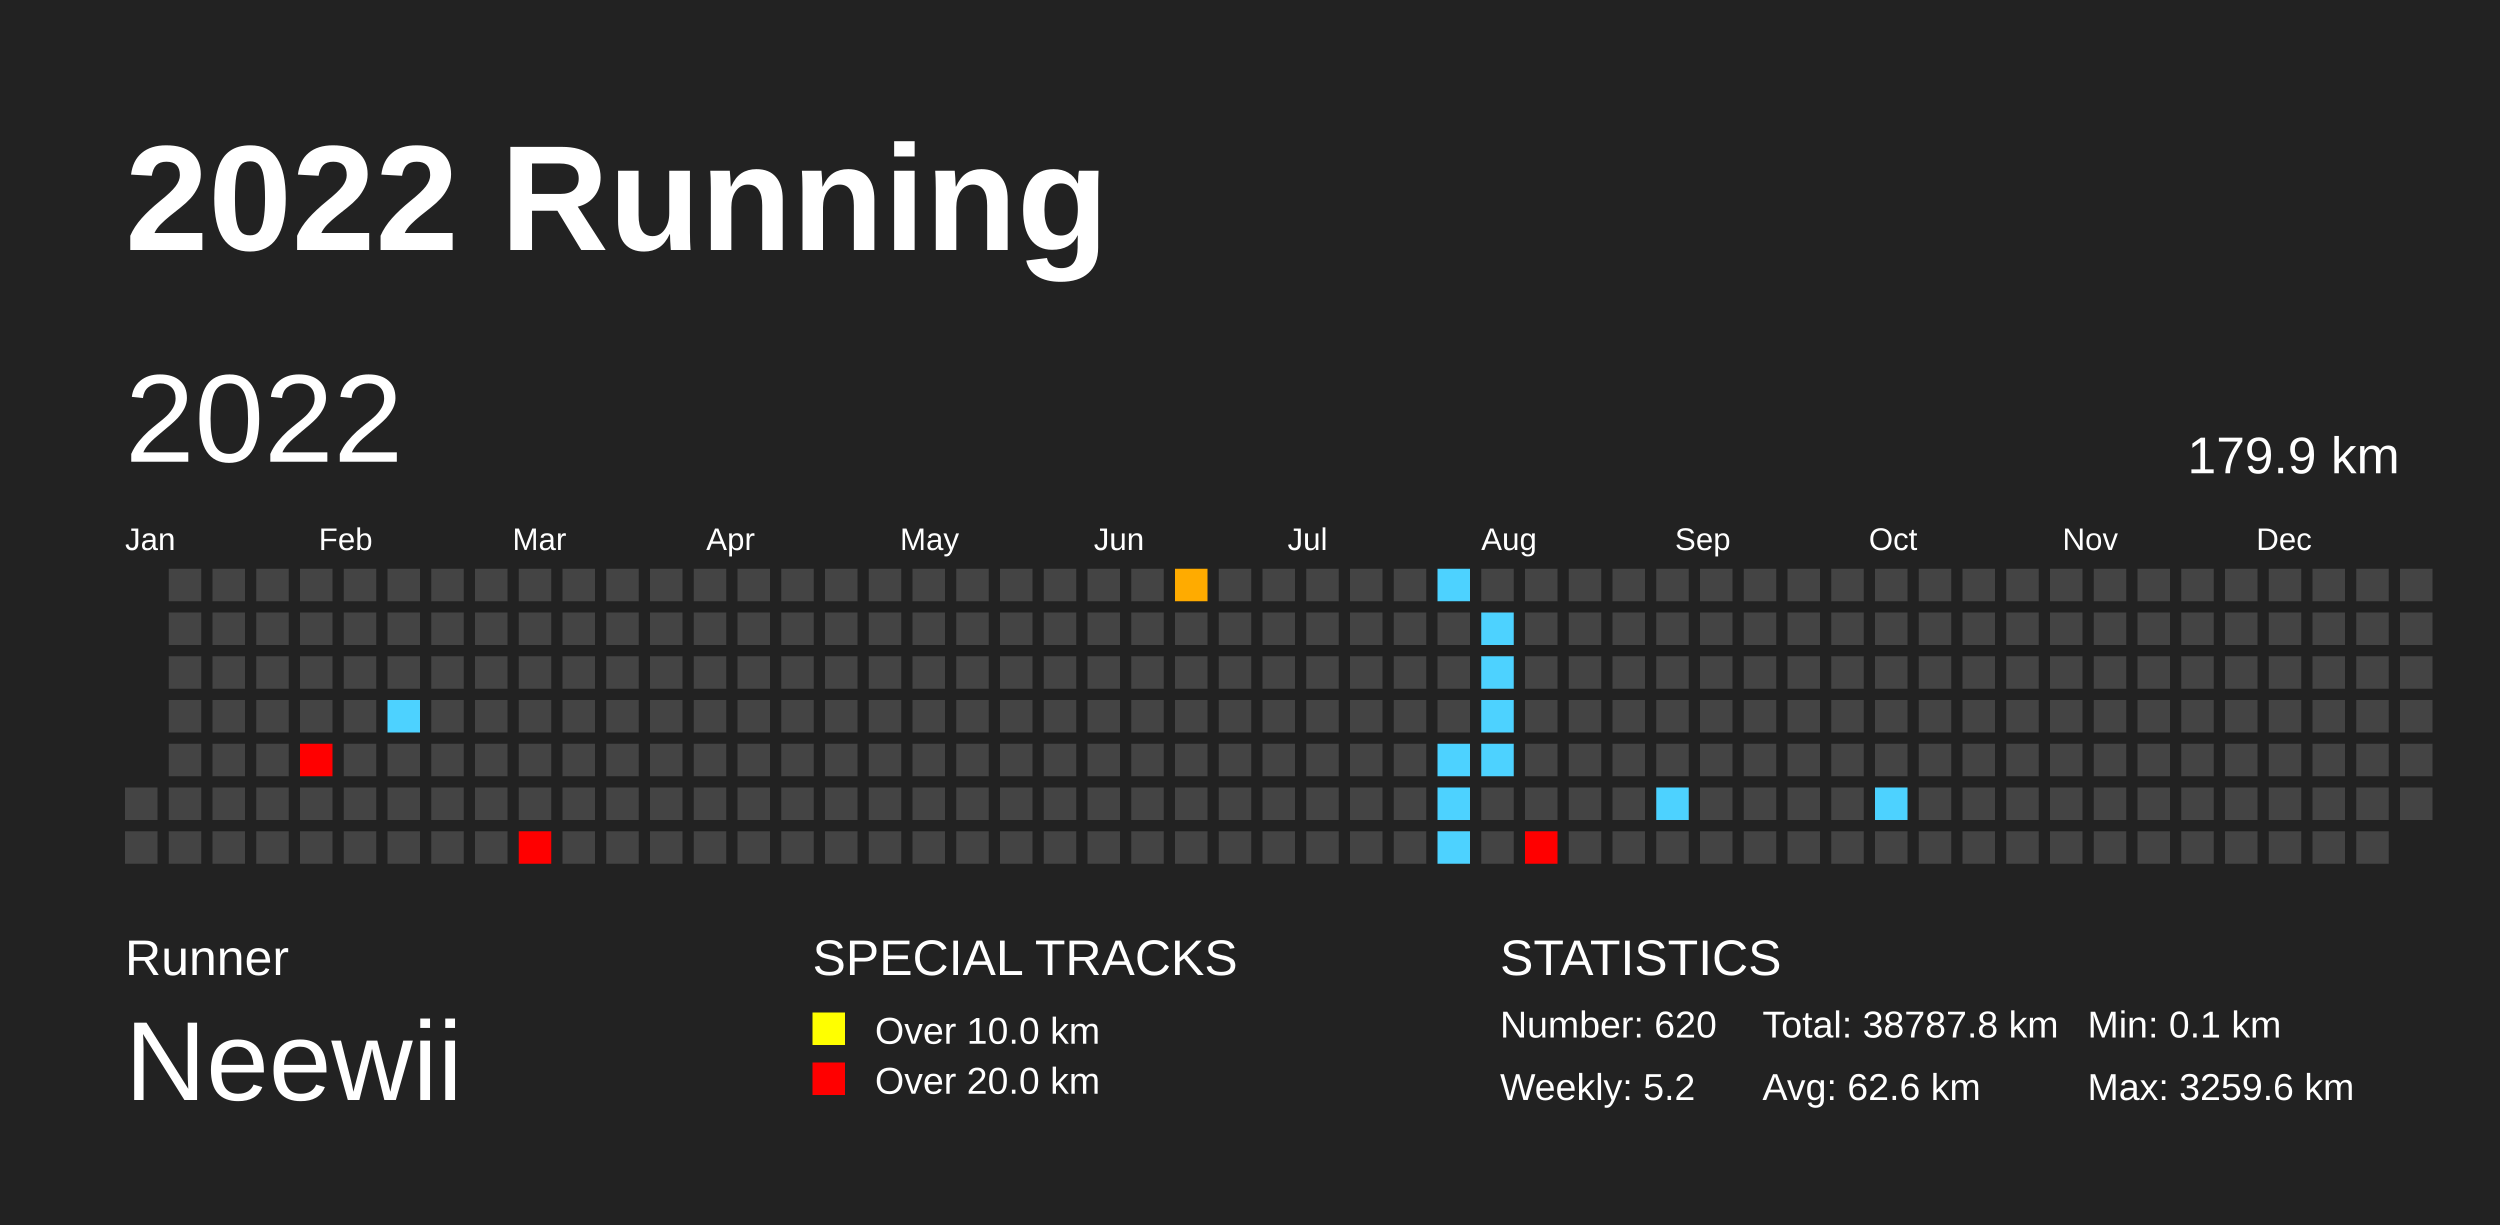
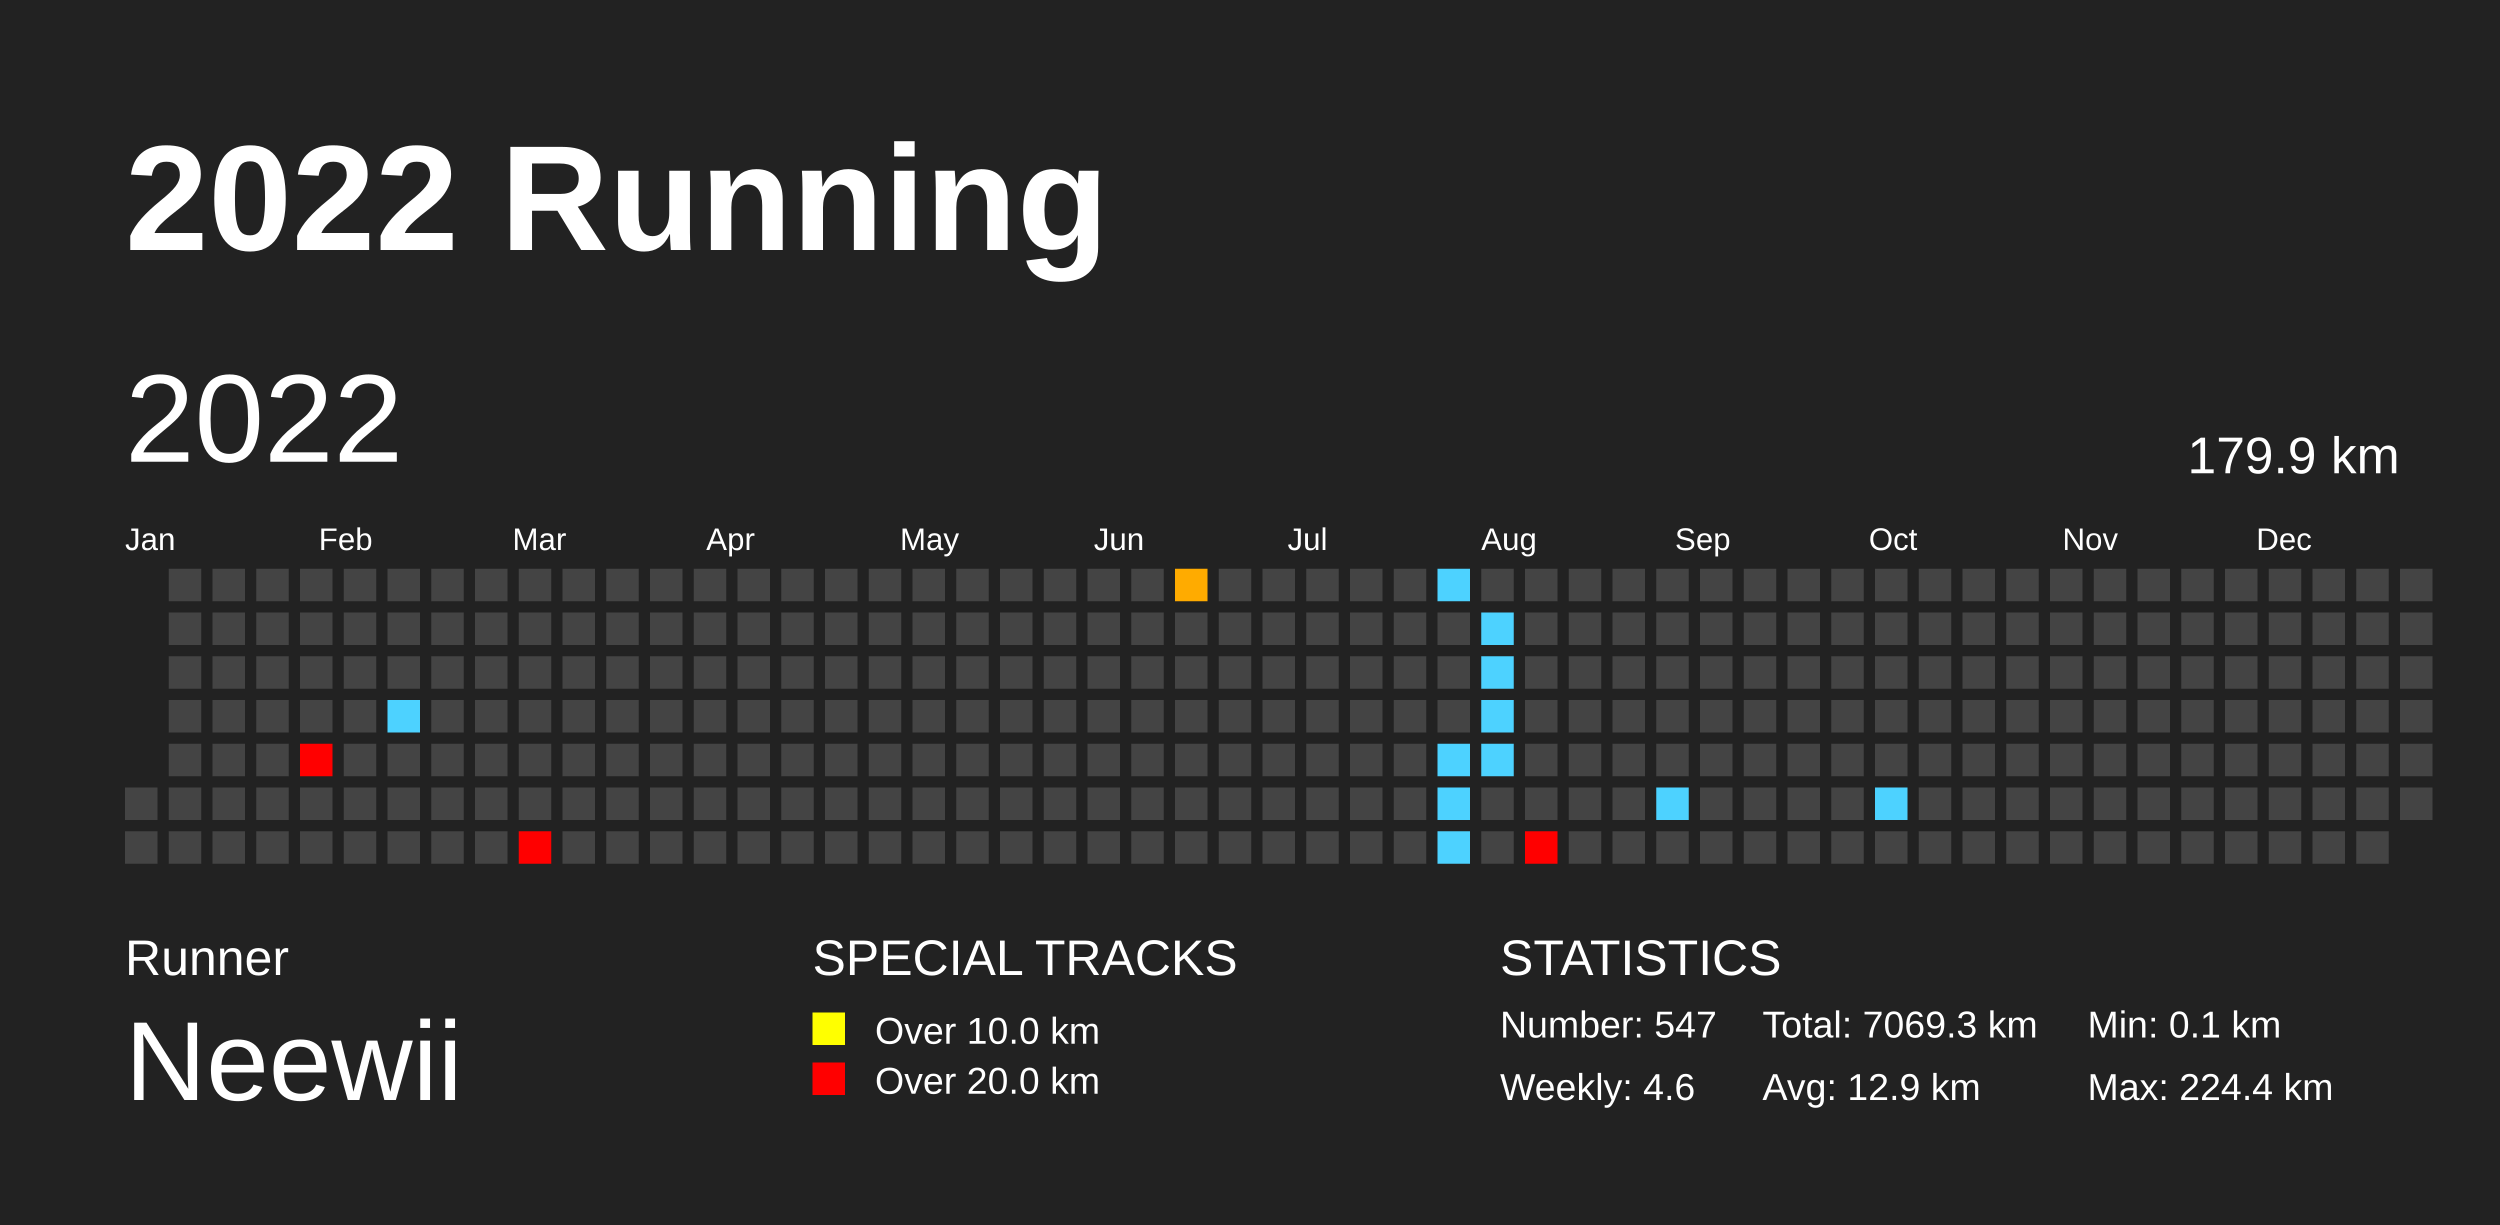
<svg xmlns="http://www.w3.org/2000/svg" baseProfile="full" height="98mm" version="1.1" viewBox="0,0,200,98" width="200mm">
  <defs>
    <pattern height="2" id="indoor-stripe" patternUnits="userSpaceOnUse" width="2">
      <line stroke="white" stroke-opacity="0.45" stroke-width="0.5" x1="0" x2="2" y1="2" y2="0" />
    </pattern>
  </defs>
  <rect fill="#222222" height="98" width="200" x="0" y="0" />
  <text fill="#FFFFFF" style="font-size:12px; font-family:Arial; font-weight:bold;" x="10" y="20">2022 Running</text>
  <text fill="#FFFFFF" style="font-size:4px; font-family:Arial" x="10" y="78">Runner</text>
  <text fill="#FFFFFF" style="font-size:9px; font-family:Arial" x="10" y="88">Neewii</text>
  <text fill="#FFFFFF" style="font-size:4px; font-family:Arial" x="65" y="78">SPECIAL TRACKS</text>
  <rect fill="yellow" height="2.6" width="2.6" x="65" y="81" />
  <text fill="#FFFFFF" style="font-size:3px; font-family:Arial" x="70" y="83.5">Over 10.0 km</text>
  <rect fill="red" height="2.6" width="2.6" x="65" y="85" />
  <text fill="#FFFFFF" style="font-size:3px; font-family:Arial" x="70" y="87.5">Over 20.0 km</text>
  <text fill="#FFFFFF" style="font-size:4px; font-family:Arial" x="120" y="78">STATISTICS</text>
-   <text fill="#FFFFFF" style="font-size:3px; font-family:Arial" x="120" y="83">Number: 620</text>
-   <text fill="#FFFFFF" style="font-size:3px; font-family:Arial" x="120" y="88">Weekly: 5.2</text>
-   <text fill="#FFFFFF" style="font-size:3px; font-family:Arial" x="141" y="83">Total: 38787.8 km</text>
-   <text fill="#FFFFFF" style="font-size:3px; font-family:Arial" x="141" y="88">Avg: 62.6 km</text>
+   <text fill="#FFFFFF" style="font-size:3px; font-family:Arial" x="120" y="83">Number: 547</text>
+   <text fill="#FFFFFF" style="font-size:3px; font-family:Arial" x="120" y="88">Weekly: 4.6</text>
+   <text fill="#FFFFFF" style="font-size:3px; font-family:Arial" x="141" y="83">Total: 7069.3 km</text>
+   <text fill="#FFFFFF" style="font-size:3px; font-family:Arial" x="141" y="88">Avg: 12.9 km</text>
  <text fill="#FFFFFF" style="font-size:3px; font-family:Arial" x="167" y="83">Min: 0.1 km</text>
-   <text fill="#FFFFFF" style="font-size:3px; font-family:Arial" x="167" y="88">Max: 3259.6 km</text>
+   <text fill="#FFFFFF" style="font-size:3px; font-family:Arial" x="167" y="88">Max: 224.4 km</text>
  <text dominant-baseline="hanging" fill="#FFFFFF" style="font-size:10.0px; font-family:Arial;" x="10" y="30">2022</text>
  <text dominant-baseline="hanging" fill="#FFFFFF" style="font-size:4.125px; font-family:Arial;" x="175" y="35">179.9 km</text>
  <text fill="#FFFFFF" style="font-size:2.5px; font-family:Arial" x="10.0" y="44">Jan</text>
  <text fill="#FFFFFF" style="font-size:2.5px; font-family:Arial" x="25.5" y="44">Feb</text>
  <text fill="#FFFFFF" style="font-size:2.5px; font-family:Arial" x="41.0" y="44">Mar</text>
  <text fill="#FFFFFF" style="font-size:2.5px; font-family:Arial" x="56.5" y="44">Apr</text>
  <text fill="#FFFFFF" style="font-size:2.5px; font-family:Arial" x="72.0" y="44">May</text>
  <text fill="#FFFFFF" style="font-size:2.5px; font-family:Arial" x="87.5" y="44">Jun</text>
  <text fill="#FFFFFF" style="font-size:2.5px; font-family:Arial" x="103.0" y="44">Jul</text>
  <text fill="#FFFFFF" style="font-size:2.5px; font-family:Arial" x="118.5" y="44">Aug</text>
  <text fill="#FFFFFF" style="font-size:2.5px; font-family:Arial" x="134.0" y="44">Sep</text>
  <text fill="#FFFFFF" style="font-size:2.5px; font-family:Arial" x="149.5" y="44">Oct</text>
  <text fill="#FFFFFF" style="font-size:2.5px; font-family:Arial" x="165.0" y="44">Nov</text>
  <text fill="#FFFFFF" style="font-size:2.5px; font-family:Arial" x="180.5" y="44">Dec</text>
  <rect fill="#444444" height="2.6" width="2.6" x="10.0" y="63.0" />
  <rect fill="#444444" height="2.6" width="2.6" x="10.0" y="66.5" />
  <rect fill="#444444" height="2.6" width="2.6" x="13.5" y="45.5" />
  <rect fill="#444444" height="2.6" width="2.6" x="13.5" y="49.0" />
  <rect fill="#444444" height="2.6" width="2.6" x="13.5" y="52.5" />
  <rect fill="#444444" height="2.6" width="2.6" x="13.5" y="56.0" />
  <rect fill="#444444" height="2.6" width="2.6" x="13.5" y="59.5" />
  <rect fill="#444444" height="2.6" width="2.6" x="13.5" y="63.0" />
  <rect fill="#444444" height="2.6" width="2.6" x="13.5" y="66.5" />
  <rect fill="#444444" height="2.6" width="2.6" x="17.0" y="45.5" />
  <rect fill="#444444" height="2.6" width="2.6" x="17.0" y="49.0" />
  <rect fill="#444444" height="2.6" width="2.6" x="17.0" y="52.5" />
  <rect fill="#444444" height="2.6" width="2.6" x="17.0" y="56.0" />
  <rect fill="#444444" height="2.6" width="2.6" x="17.0" y="59.5" />
  <rect fill="#444444" height="2.6" width="2.6" x="17.0" y="63.0" />
  <rect fill="#444444" height="2.6" width="2.6" x="17.0" y="66.5" />
  <rect fill="#444444" height="2.6" width="2.6" x="20.5" y="45.5" />
  <rect fill="#444444" height="2.6" width="2.6" x="20.5" y="49.0" />
  <rect fill="#444444" height="2.6" width="2.6" x="20.5" y="52.5" />
  <rect fill="#444444" height="2.6" width="2.6" x="20.5" y="56.0" />
  <rect fill="#444444" height="2.6" width="2.6" x="20.5" y="59.5" />
  <rect fill="#444444" height="2.6" width="2.6" x="20.5" y="63.0" />
  <rect fill="#444444" height="2.6" width="2.6" x="20.5" y="66.5" />
  <rect fill="#444444" height="2.6" width="2.6" x="24.0" y="45.5" />
  <rect fill="#444444" height="2.6" width="2.6" x="24.0" y="49.0" />
  <rect fill="#444444" height="2.6" width="2.6" x="24.0" y="52.5" />
  <rect fill="#444444" height="2.6" width="2.6" x="24.0" y="56.0" />
  <rect fill="red" height="2.6" width="2.6" x="24.0" y="59.5" />
  <rect fill="#444444" height="2.6" width="2.6" x="24.0" y="63.0" />
  <rect fill="#444444" height="2.6" width="2.6" x="24.0" y="66.5" />
  <rect fill="#444444" height="2.6" width="2.6" x="27.5" y="45.5" />
  <rect fill="#444444" height="2.6" width="2.6" x="27.5" y="49.0" />
  <rect fill="#444444" height="2.6" width="2.6" x="27.5" y="52.5" />
  <rect fill="#444444" height="2.6" width="2.6" x="27.5" y="56.0" />
  <rect fill="#444444" height="2.6" width="2.6" x="27.5" y="59.5" />
  <rect fill="#444444" height="2.6" width="2.6" x="27.5" y="63.0" />
  <rect fill="#444444" height="2.6" width="2.6" x="27.5" y="66.5" />
  <rect fill="#444444" height="2.6" width="2.6" x="31.0" y="45.5" />
  <rect fill="#444444" height="2.6" width="2.6" x="31.0" y="49.0" />
  <rect fill="#444444" height="2.6" width="2.6" x="31.0" y="52.5" />
  <rect fill="#4dd2ff" height="2.6" width="2.6" x="31.0" y="56.0" />
  <rect fill="#444444" height="2.6" width="2.6" x="31.0" y="59.5" />
  <rect fill="#444444" height="2.6" width="2.6" x="31.0" y="63.0" />
  <rect fill="#444444" height="2.6" width="2.6" x="31.0" y="66.5" />
  <rect fill="#444444" height="2.6" width="2.6" x="34.5" y="45.5" />
  <rect fill="#444444" height="2.6" width="2.6" x="34.5" y="49.0" />
  <rect fill="#444444" height="2.6" width="2.6" x="34.5" y="52.5" />
  <rect fill="#444444" height="2.6" width="2.6" x="34.5" y="56.0" />
  <rect fill="#444444" height="2.6" width="2.6" x="34.5" y="59.5" />
  <rect fill="#444444" height="2.6" width="2.6" x="34.5" y="63.0" />
  <rect fill="#444444" height="2.6" width="2.6" x="34.5" y="66.5" />
  <rect fill="#444444" height="2.6" width="2.6" x="38.0" y="45.5" />
  <rect fill="#444444" height="2.6" width="2.6" x="38.0" y="49.0" />
  <rect fill="#444444" height="2.6" width="2.6" x="38.0" y="52.5" />
  <rect fill="#444444" height="2.6" width="2.6" x="38.0" y="56.0" />
  <rect fill="#444444" height="2.6" width="2.6" x="38.0" y="59.5" />
  <rect fill="#444444" height="2.6" width="2.6" x="38.0" y="63.0" />
  <rect fill="#444444" height="2.6" width="2.6" x="38.0" y="66.5" />
  <rect fill="#444444" height="2.6" width="2.6" x="41.5" y="45.5" />
  <rect fill="#444444" height="2.6" width="2.6" x="41.5" y="49.0" />
  <rect fill="#444444" height="2.6" width="2.6" x="41.5" y="52.5" />
  <rect fill="#444444" height="2.6" width="2.6" x="41.5" y="56.0" />
  <rect fill="#444444" height="2.6" width="2.6" x="41.5" y="59.5" />
  <rect fill="#444444" height="2.6" width="2.6" x="41.5" y="63.0" />
  <rect fill="red" height="2.6" width="2.6" x="41.5" y="66.5" />
  <rect fill="#444444" height="2.6" width="2.6" x="45.0" y="45.5" />
  <rect fill="#444444" height="2.6" width="2.6" x="45.0" y="49.0" />
  <rect fill="#444444" height="2.6" width="2.6" x="45.0" y="52.5" />
  <rect fill="#444444" height="2.6" width="2.6" x="45.0" y="56.0" />
  <rect fill="#444444" height="2.6" width="2.6" x="45.0" y="59.5" />
  <rect fill="#444444" height="2.6" width="2.6" x="45.0" y="63.0" />
  <rect fill="#444444" height="2.6" width="2.6" x="45.0" y="66.5" />
  <rect fill="#444444" height="2.6" width="2.6" x="48.5" y="45.5" />
  <rect fill="#444444" height="2.6" width="2.6" x="48.5" y="49.0" />
  <rect fill="#444444" height="2.6" width="2.6" x="48.5" y="52.5" />
  <rect fill="#444444" height="2.6" width="2.6" x="48.5" y="56.0" />
  <rect fill="#444444" height="2.6" width="2.6" x="48.5" y="59.5" />
  <rect fill="#444444" height="2.6" width="2.6" x="48.5" y="63.0" />
  <rect fill="#444444" height="2.6" width="2.6" x="48.5" y="66.5" />
  <rect fill="#444444" height="2.6" width="2.6" x="52.0" y="45.5" />
  <rect fill="#444444" height="2.6" width="2.6" x="52.0" y="49.0" />
  <rect fill="#444444" height="2.6" width="2.6" x="52.0" y="52.5" />
  <rect fill="#444444" height="2.6" width="2.6" x="52.0" y="56.0" />
  <rect fill="#444444" height="2.6" width="2.6" x="52.0" y="59.5" />
  <rect fill="#444444" height="2.6" width="2.6" x="52.0" y="63.0" />
  <rect fill="#444444" height="2.6" width="2.6" x="52.0" y="66.5" />
  <rect fill="#444444" height="2.6" width="2.6" x="55.5" y="45.5" />
  <rect fill="#444444" height="2.6" width="2.6" x="55.5" y="49.0" />
  <rect fill="#444444" height="2.6" width="2.6" x="55.5" y="52.5" />
  <rect fill="#444444" height="2.6" width="2.6" x="55.5" y="56.0" />
  <rect fill="#444444" height="2.6" width="2.6" x="55.5" y="59.5" />
  <rect fill="#444444" height="2.6" width="2.6" x="55.5" y="63.0" />
  <rect fill="#444444" height="2.6" width="2.6" x="55.5" y="66.5" />
  <rect fill="#444444" height="2.6" width="2.6" x="59.0" y="45.5" />
  <rect fill="#444444" height="2.6" width="2.6" x="59.0" y="49.0" />
  <rect fill="#444444" height="2.6" width="2.6" x="59.0" y="52.5" />
  <rect fill="#444444" height="2.6" width="2.6" x="59.0" y="56.0" />
  <rect fill="#444444" height="2.6" width="2.6" x="59.0" y="59.5" />
  <rect fill="#444444" height="2.6" width="2.6" x="59.0" y="63.0" />
  <rect fill="#444444" height="2.6" width="2.6" x="59.0" y="66.5" />
  <rect fill="#444444" height="2.6" width="2.6" x="62.5" y="45.5" />
  <rect fill="#444444" height="2.6" width="2.6" x="62.5" y="49.0" />
  <rect fill="#444444" height="2.6" width="2.6" x="62.5" y="52.5" />
  <rect fill="#444444" height="2.6" width="2.6" x="62.5" y="56.0" />
  <rect fill="#444444" height="2.6" width="2.6" x="62.5" y="59.5" />
  <rect fill="#444444" height="2.6" width="2.6" x="62.5" y="63.0" />
  <rect fill="#444444" height="2.6" width="2.6" x="62.5" y="66.5" />
  <rect fill="#444444" height="2.6" width="2.6" x="66.0" y="45.5" />
  <rect fill="#444444" height="2.6" width="2.6" x="66.0" y="49.0" />
  <rect fill="#444444" height="2.6" width="2.6" x="66.0" y="52.5" />
  <rect fill="#444444" height="2.6" width="2.6" x="66.0" y="56.0" />
  <rect fill="#444444" height="2.6" width="2.6" x="66.0" y="59.5" />
  <rect fill="#444444" height="2.6" width="2.6" x="66.0" y="63.0" />
  <rect fill="#444444" height="2.6" width="2.6" x="66.0" y="66.5" />
  <rect fill="#444444" height="2.6" width="2.6" x="69.5" y="45.5" />
  <rect fill="#444444" height="2.6" width="2.6" x="69.5" y="49.0" />
  <rect fill="#444444" height="2.6" width="2.6" x="69.5" y="52.5" />
  <rect fill="#444444" height="2.6" width="2.6" x="69.5" y="56.0" />
  <rect fill="#444444" height="2.6" width="2.6" x="69.5" y="59.5" />
  <rect fill="#444444" height="2.6" width="2.6" x="69.5" y="63.0" />
  <rect fill="#444444" height="2.6" width="2.6" x="69.5" y="66.5" />
  <rect fill="#444444" height="2.6" width="2.6" x="73.0" y="45.5" />
  <rect fill="#444444" height="2.6" width="2.6" x="73.0" y="49.0" />
  <rect fill="#444444" height="2.6" width="2.6" x="73.0" y="52.5" />
  <rect fill="#444444" height="2.6" width="2.6" x="73.0" y="56.0" />
  <rect fill="#444444" height="2.6" width="2.6" x="73.0" y="59.5" />
  <rect fill="#444444" height="2.6" width="2.6" x="73.0" y="63.0" />
  <rect fill="#444444" height="2.6" width="2.6" x="73.0" y="66.5" />
  <rect fill="#444444" height="2.6" width="2.6" x="76.5" y="45.5" />
  <rect fill="#444444" height="2.6" width="2.6" x="76.5" y="49.0" />
  <rect fill="#444444" height="2.6" width="2.6" x="76.5" y="52.5" />
  <rect fill="#444444" height="2.6" width="2.6" x="76.5" y="56.0" />
  <rect fill="#444444" height="2.6" width="2.6" x="76.5" y="59.5" />
  <rect fill="#444444" height="2.6" width="2.6" x="76.5" y="63.0" />
  <rect fill="#444444" height="2.6" width="2.6" x="76.5" y="66.5" />
  <rect fill="#444444" height="2.6" width="2.6" x="80.0" y="45.5" />
  <rect fill="#444444" height="2.6" width="2.6" x="80.0" y="49.0" />
  <rect fill="#444444" height="2.6" width="2.6" x="80.0" y="52.5" />
  <rect fill="#444444" height="2.6" width="2.6" x="80.0" y="56.0" />
  <rect fill="#444444" height="2.6" width="2.6" x="80.0" y="59.5" />
  <rect fill="#444444" height="2.6" width="2.6" x="80.0" y="63.0" />
  <rect fill="#444444" height="2.6" width="2.6" x="80.0" y="66.5" />
  <rect fill="#444444" height="2.6" width="2.6" x="83.5" y="45.5" />
  <rect fill="#444444" height="2.6" width="2.6" x="83.5" y="49.0" />
  <rect fill="#444444" height="2.6" width="2.6" x="83.5" y="52.5" />
  <rect fill="#444444" height="2.6" width="2.6" x="83.5" y="56.0" />
  <rect fill="#444444" height="2.6" width="2.6" x="83.5" y="59.5" />
  <rect fill="#444444" height="2.6" width="2.6" x="83.5" y="63.0" />
  <rect fill="#444444" height="2.6" width="2.6" x="83.5" y="66.5" />
  <rect fill="#444444" height="2.6" width="2.6" x="87.0" y="45.5" />
  <rect fill="#444444" height="2.6" width="2.6" x="87.0" y="49.0" />
  <rect fill="#444444" height="2.6" width="2.6" x="87.0" y="52.5" />
  <rect fill="#444444" height="2.6" width="2.6" x="87.0" y="56.0" />
  <rect fill="#444444" height="2.6" width="2.6" x="87.0" y="59.5" />
  <rect fill="#444444" height="2.6" width="2.6" x="87.0" y="63.0" />
  <rect fill="#444444" height="2.6" width="2.6" x="87.0" y="66.5" />
  <rect fill="#444444" height="2.6" width="2.6" x="90.5" y="45.5" />
  <rect fill="#444444" height="2.6" width="2.6" x="90.5" y="49.0" />
  <rect fill="#444444" height="2.6" width="2.6" x="90.5" y="52.5" />
  <rect fill="#444444" height="2.6" width="2.6" x="90.5" y="56.0" />
  <rect fill="#444444" height="2.6" width="2.6" x="90.5" y="59.5" />
  <rect fill="#444444" height="2.6" width="2.6" x="90.5" y="63.0" />
  <rect fill="#444444" height="2.6" width="2.6" x="90.5" y="66.5" />
  <rect fill="#ffab00" height="2.6" width="2.6" x="94.0" y="45.5" />
  <rect fill="#444444" height="2.6" width="2.6" x="94.0" y="49.0" />
  <rect fill="#444444" height="2.6" width="2.6" x="94.0" y="52.5" />
  <rect fill="#444444" height="2.6" width="2.6" x="94.0" y="56.0" />
  <rect fill="#444444" height="2.6" width="2.6" x="94.0" y="59.5" />
  <rect fill="#444444" height="2.6" width="2.6" x="94.0" y="63.0" />
  <rect fill="#444444" height="2.6" width="2.6" x="94.0" y="66.5" />
  <rect fill="#444444" height="2.6" width="2.6" x="97.5" y="45.5" />
  <rect fill="#444444" height="2.6" width="2.6" x="97.5" y="49.0" />
  <rect fill="#444444" height="2.6" width="2.6" x="97.5" y="52.5" />
  <rect fill="#444444" height="2.6" width="2.6" x="97.5" y="56.0" />
  <rect fill="#444444" height="2.6" width="2.6" x="97.5" y="59.5" />
  <rect fill="#444444" height="2.6" width="2.6" x="97.5" y="63.0" />
  <rect fill="#444444" height="2.6" width="2.6" x="97.5" y="66.5" />
  <rect fill="#444444" height="2.6" width="2.6" x="101.0" y="45.5" />
  <rect fill="#444444" height="2.6" width="2.6" x="101.0" y="49.0" />
  <rect fill="#444444" height="2.6" width="2.6" x="101.0" y="52.5" />
  <rect fill="#444444" height="2.6" width="2.6" x="101.0" y="56.0" />
  <rect fill="#444444" height="2.6" width="2.6" x="101.0" y="59.5" />
  <rect fill="#444444" height="2.6" width="2.6" x="101.0" y="63.0" />
  <rect fill="#444444" height="2.6" width="2.6" x="101.0" y="66.5" />
  <rect fill="#444444" height="2.6" width="2.6" x="104.5" y="45.5" />
  <rect fill="#444444" height="2.6" width="2.6" x="104.5" y="49.0" />
  <rect fill="#444444" height="2.6" width="2.6" x="104.5" y="52.5" />
  <rect fill="#444444" height="2.6" width="2.6" x="104.5" y="56.0" />
  <rect fill="#444444" height="2.6" width="2.6" x="104.5" y="59.5" />
  <rect fill="#444444" height="2.6" width="2.6" x="104.5" y="63.0" />
  <rect fill="#444444" height="2.6" width="2.6" x="104.5" y="66.5" />
  <rect fill="#444444" height="2.6" width="2.6" x="108.0" y="45.5" />
  <rect fill="#444444" height="2.6" width="2.6" x="108.0" y="49.0" />
  <rect fill="#444444" height="2.6" width="2.6" x="108.0" y="52.5" />
  <rect fill="#444444" height="2.6" width="2.6" x="108.0" y="56.0" />
  <rect fill="#444444" height="2.6" width="2.6" x="108.0" y="59.5" />
  <rect fill="#444444" height="2.6" width="2.6" x="108.0" y="63.0" />
  <rect fill="#444444" height="2.6" width="2.6" x="108.0" y="66.5" />
  <rect fill="#444444" height="2.6" width="2.6" x="111.5" y="45.5" />
  <rect fill="#444444" height="2.6" width="2.6" x="111.5" y="49.0" />
  <rect fill="#444444" height="2.6" width="2.6" x="111.5" y="52.5" />
  <rect fill="#444444" height="2.6" width="2.6" x="111.5" y="56.0" />
  <rect fill="#444444" height="2.6" width="2.6" x="111.5" y="59.5" />
  <rect fill="#444444" height="2.6" width="2.6" x="111.5" y="63.0" />
  <rect fill="#444444" height="2.6" width="2.6" x="111.5" y="66.5" />
  <rect fill="#4dd2ff" height="2.6" width="2.6" x="115.0" y="45.5" />
  <rect fill="#444444" height="2.6" width="2.6" x="115.0" y="49.0" />
  <rect fill="#444444" height="2.6" width="2.6" x="115.0" y="52.5" />
  <rect fill="#444444" height="2.6" width="2.6" x="115.0" y="56.0" />
  <rect fill="#4dd2ff" height="2.6" width="2.6" x="115.0" y="59.5" />
  <rect fill="#4dd2ff" height="2.6" width="2.6" x="115.0" y="63.0" />
  <rect fill="#4dd2ff" height="2.6" width="2.6" x="115.0" y="66.5" />
  <rect fill="#444444" height="2.6" width="2.6" x="118.5" y="45.5" />
  <rect fill="#4dd2ff" height="2.6" width="2.6" x="118.5" y="49.0" />
  <rect fill="#4dd2ff" height="2.6" width="2.6" x="118.5" y="52.5" />
  <rect fill="#4dd2ff" height="2.6" width="2.6" x="118.5" y="56.0" />
  <rect fill="#4dd2ff" height="2.6" width="2.6" x="118.5" y="59.5" />
  <rect fill="#444444" height="2.6" width="2.6" x="118.5" y="63.0" />
  <rect fill="#444444" height="2.6" width="2.6" x="118.5" y="66.5" />
  <rect fill="#444444" height="2.6" width="2.6" x="122.0" y="45.5" />
  <rect fill="#444444" height="2.6" width="2.6" x="122.0" y="49.0" />
  <rect fill="#444444" height="2.6" width="2.6" x="122.0" y="52.5" />
  <rect fill="#444444" height="2.6" width="2.6" x="122.0" y="56.0" />
  <rect fill="#444444" height="2.6" width="2.6" x="122.0" y="59.5" />
  <rect fill="#444444" height="2.6" width="2.6" x="122.0" y="63.0" />
  <rect fill="red" height="2.6" width="2.6" x="122.0" y="66.5" />
  <rect fill="#444444" height="2.6" width="2.6" x="125.5" y="45.5" />
  <rect fill="#444444" height="2.6" width="2.6" x="125.5" y="49.0" />
  <rect fill="#444444" height="2.6" width="2.6" x="125.5" y="52.5" />
  <rect fill="#444444" height="2.6" width="2.6" x="125.5" y="56.0" />
  <rect fill="#444444" height="2.6" width="2.6" x="125.5" y="59.5" />
  <rect fill="#444444" height="2.6" width="2.6" x="125.5" y="63.0" />
  <rect fill="#444444" height="2.6" width="2.6" x="125.5" y="66.5" />
  <rect fill="#444444" height="2.6" width="2.6" x="129.0" y="45.5" />
  <rect fill="#444444" height="2.6" width="2.6" x="129.0" y="49.0" />
  <rect fill="#444444" height="2.6" width="2.6" x="129.0" y="52.5" />
  <rect fill="#444444" height="2.6" width="2.6" x="129.0" y="56.0" />
  <rect fill="#444444" height="2.6" width="2.6" x="129.0" y="59.5" />
  <rect fill="#444444" height="2.6" width="2.6" x="129.0" y="63.0" />
  <rect fill="#444444" height="2.6" width="2.6" x="129.0" y="66.5" />
  <rect fill="#444444" height="2.6" width="2.6" x="132.5" y="45.5" />
  <rect fill="#444444" height="2.6" width="2.6" x="132.5" y="49.0" />
  <rect fill="#444444" height="2.6" width="2.6" x="132.5" y="52.5" />
  <rect fill="#444444" height="2.6" width="2.6" x="132.5" y="56.0" />
  <rect fill="#444444" height="2.6" width="2.6" x="132.5" y="59.5" />
  <rect fill="#4dd2ff" height="2.6" width="2.6" x="132.5" y="63.0" />
  <rect fill="#444444" height="2.6" width="2.6" x="132.5" y="66.5" />
  <rect fill="#444444" height="2.6" width="2.6" x="136.0" y="45.5" />
  <rect fill="#444444" height="2.6" width="2.6" x="136.0" y="49.0" />
  <rect fill="#444444" height="2.6" width="2.6" x="136.0" y="52.5" />
  <rect fill="#444444" height="2.6" width="2.6" x="136.0" y="56.0" />
  <rect fill="#444444" height="2.6" width="2.6" x="136.0" y="59.5" />
  <rect fill="#444444" height="2.6" width="2.6" x="136.0" y="63.0" />
  <rect fill="#444444" height="2.6" width="2.6" x="136.0" y="66.5" />
  <rect fill="#444444" height="2.6" width="2.6" x="139.5" y="45.5" />
  <rect fill="#444444" height="2.6" width="2.6" x="139.5" y="49.0" />
  <rect fill="#444444" height="2.6" width="2.6" x="139.5" y="52.5" />
  <rect fill="#444444" height="2.6" width="2.6" x="139.5" y="56.0" />
  <rect fill="#444444" height="2.6" width="2.6" x="139.5" y="59.5" />
  <rect fill="#444444" height="2.6" width="2.6" x="139.5" y="63.0" />
  <rect fill="#444444" height="2.6" width="2.6" x="139.5" y="66.5" />
  <rect fill="#444444" height="2.6" width="2.6" x="143.0" y="45.5" />
  <rect fill="#444444" height="2.6" width="2.6" x="143.0" y="49.0" />
  <rect fill="#444444" height="2.6" width="2.6" x="143.0" y="52.5" />
  <rect fill="#444444" height="2.6" width="2.6" x="143.0" y="56.0" />
  <rect fill="#444444" height="2.6" width="2.6" x="143.0" y="59.5" />
  <rect fill="#444444" height="2.6" width="2.6" x="143.0" y="63.0" />
  <rect fill="#444444" height="2.6" width="2.6" x="143.0" y="66.5" />
  <rect fill="#444444" height="2.6" width="2.6" x="146.5" y="45.5" />
  <rect fill="#444444" height="2.6" width="2.6" x="146.5" y="49.0" />
  <rect fill="#444444" height="2.6" width="2.6" x="146.5" y="52.5" />
  <rect fill="#444444" height="2.6" width="2.6" x="146.5" y="56.0" />
  <rect fill="#444444" height="2.6" width="2.6" x="146.5" y="59.5" />
  <rect fill="#444444" height="2.6" width="2.6" x="146.5" y="63.0" />
  <rect fill="#444444" height="2.6" width="2.6" x="146.5" y="66.5" />
  <rect fill="#444444" height="2.6" width="2.6" x="150.0" y="45.5" />
  <rect fill="#444444" height="2.6" width="2.6" x="150.0" y="49.0" />
  <rect fill="#444444" height="2.6" width="2.6" x="150.0" y="52.5" />
  <rect fill="#444444" height="2.6" width="2.6" x="150.0" y="56.0" />
  <rect fill="#444444" height="2.6" width="2.6" x="150.0" y="59.5" />
  <rect fill="#4dd2ff" height="2.6" width="2.6" x="150.0" y="63.0" />
  <rect fill="#444444" height="2.6" width="2.6" x="150.0" y="66.5" />
  <rect fill="#444444" height="2.6" width="2.6" x="153.5" y="45.5" />
  <rect fill="#444444" height="2.6" width="2.6" x="153.5" y="49.0" />
  <rect fill="#444444" height="2.6" width="2.6" x="153.5" y="52.5" />
  <rect fill="#444444" height="2.6" width="2.6" x="153.5" y="56.0" />
  <rect fill="#444444" height="2.6" width="2.6" x="153.5" y="59.5" />
  <rect fill="#444444" height="2.6" width="2.6" x="153.5" y="63.0" />
  <rect fill="#444444" height="2.6" width="2.6" x="153.5" y="66.5" />
  <rect fill="#444444" height="2.6" width="2.6" x="157.0" y="45.5" />
  <rect fill="#444444" height="2.6" width="2.6" x="157.0" y="49.0" />
  <rect fill="#444444" height="2.6" width="2.6" x="157.0" y="52.5" />
  <rect fill="#444444" height="2.6" width="2.6" x="157.0" y="56.0" />
  <rect fill="#444444" height="2.6" width="2.6" x="157.0" y="59.5" />
  <rect fill="#444444" height="2.6" width="2.6" x="157.0" y="63.0" />
  <rect fill="#444444" height="2.6" width="2.6" x="157.0" y="66.5" />
  <rect fill="#444444" height="2.6" width="2.6" x="160.5" y="45.5" />
  <rect fill="#444444" height="2.6" width="2.6" x="160.5" y="49.0" />
  <rect fill="#444444" height="2.6" width="2.6" x="160.5" y="52.5" />
  <rect fill="#444444" height="2.6" width="2.6" x="160.5" y="56.0" />
  <rect fill="#444444" height="2.6" width="2.6" x="160.5" y="59.5" />
  <rect fill="#444444" height="2.6" width="2.6" x="160.5" y="63.0" />
  <rect fill="#444444" height="2.6" width="2.6" x="160.5" y="66.5" />
  <rect fill="#444444" height="2.6" width="2.6" x="164.0" y="45.5" />
  <rect fill="#444444" height="2.6" width="2.6" x="164.0" y="49.0" />
  <rect fill="#444444" height="2.6" width="2.6" x="164.0" y="52.5" />
  <rect fill="#444444" height="2.6" width="2.6" x="164.0" y="56.0" />
  <rect fill="#444444" height="2.6" width="2.6" x="164.0" y="59.5" />
  <rect fill="#444444" height="2.6" width="2.6" x="164.0" y="63.0" />
  <rect fill="#444444" height="2.6" width="2.6" x="164.0" y="66.5" />
  <rect fill="#444444" height="2.6" width="2.6" x="167.5" y="45.5" />
  <rect fill="#444444" height="2.6" width="2.6" x="167.5" y="49.0" />
  <rect fill="#444444" height="2.6" width="2.6" x="167.5" y="52.5" />
  <rect fill="#444444" height="2.6" width="2.6" x="167.5" y="56.0" />
  <rect fill="#444444" height="2.6" width="2.6" x="167.5" y="59.5" />
  <rect fill="#444444" height="2.6" width="2.6" x="167.5" y="63.0" />
  <rect fill="#444444" height="2.6" width="2.6" x="167.5" y="66.5" />
  <rect fill="#444444" height="2.6" width="2.6" x="171.0" y="45.5" />
  <rect fill="#444444" height="2.6" width="2.6" x="171.0" y="49.0" />
  <rect fill="#444444" height="2.6" width="2.6" x="171.0" y="52.5" />
  <rect fill="#444444" height="2.6" width="2.6" x="171.0" y="56.0" />
  <rect fill="#444444" height="2.6" width="2.6" x="171.0" y="59.5" />
  <rect fill="#444444" height="2.6" width="2.6" x="171.0" y="63.0" />
  <rect fill="#444444" height="2.6" width="2.6" x="171.0" y="66.5" />
  <rect fill="#444444" height="2.6" width="2.6" x="174.5" y="45.5" />
  <rect fill="#444444" height="2.6" width="2.6" x="174.5" y="49.0" />
  <rect fill="#444444" height="2.6" width="2.6" x="174.5" y="52.5" />
  <rect fill="#444444" height="2.6" width="2.6" x="174.5" y="56.0" />
  <rect fill="#444444" height="2.6" width="2.6" x="174.5" y="59.5" />
  <rect fill="#444444" height="2.6" width="2.6" x="174.5" y="63.0" />
  <rect fill="#444444" height="2.6" width="2.6" x="174.5" y="66.5" />
  <rect fill="#444444" height="2.6" width="2.6" x="178.0" y="45.5" />
  <rect fill="#444444" height="2.6" width="2.6" x="178.0" y="49.0" />
  <rect fill="#444444" height="2.6" width="2.6" x="178.0" y="52.5" />
  <rect fill="#444444" height="2.6" width="2.6" x="178.0" y="56.0" />
  <rect fill="#444444" height="2.6" width="2.6" x="178.0" y="59.5" />
  <rect fill="#444444" height="2.6" width="2.6" x="178.0" y="63.0" />
  <rect fill="#444444" height="2.6" width="2.6" x="178.0" y="66.5" />
  <rect fill="#444444" height="2.6" width="2.6" x="181.5" y="45.5" />
  <rect fill="#444444" height="2.6" width="2.6" x="181.5" y="49.0" />
  <rect fill="#444444" height="2.6" width="2.6" x="181.5" y="52.5" />
  <rect fill="#444444" height="2.6" width="2.6" x="181.5" y="56.0" />
  <rect fill="#444444" height="2.6" width="2.6" x="181.5" y="59.5" />
  <rect fill="#444444" height="2.6" width="2.6" x="181.5" y="63.0" />
  <rect fill="#444444" height="2.6" width="2.6" x="181.5" y="66.5" />
  <rect fill="#444444" height="2.6" width="2.6" x="185.0" y="45.5" />
  <rect fill="#444444" height="2.6" width="2.6" x="185.0" y="49.0" />
  <rect fill="#444444" height="2.6" width="2.6" x="185.0" y="52.5" />
  <rect fill="#444444" height="2.6" width="2.6" x="185.0" y="56.0" />
  <rect fill="#444444" height="2.6" width="2.6" x="185.0" y="59.5" />
  <rect fill="#444444" height="2.6" width="2.6" x="185.0" y="63.0" />
  <rect fill="#444444" height="2.6" width="2.6" x="185.0" y="66.5" />
  <rect fill="#444444" height="2.6" width="2.6" x="188.5" y="45.5" />
  <rect fill="#444444" height="2.6" width="2.6" x="188.5" y="49.0" />
  <rect fill="#444444" height="2.6" width="2.6" x="188.5" y="52.5" />
  <rect fill="#444444" height="2.6" width="2.6" x="188.5" y="56.0" />
  <rect fill="#444444" height="2.6" width="2.6" x="188.5" y="59.5" />
  <rect fill="#444444" height="2.6" width="2.6" x="188.5" y="63.0" />
  <rect fill="#444444" height="2.6" width="2.6" x="188.5" y="66.5" />
  <rect fill="#444444" height="2.6" width="2.6" x="192.0" y="45.5" />
  <rect fill="#444444" height="2.6" width="2.6" x="192.0" y="49.0" />
  <rect fill="#444444" height="2.6" width="2.6" x="192.0" y="52.5" />
  <rect fill="#444444" height="2.6" width="2.6" x="192.0" y="56.0" />
  <rect fill="#444444" height="2.6" width="2.6" x="192.0" y="59.5" />
  <rect fill="#444444" height="2.6" width="2.6" x="192.0" y="63.0" />
</svg>
